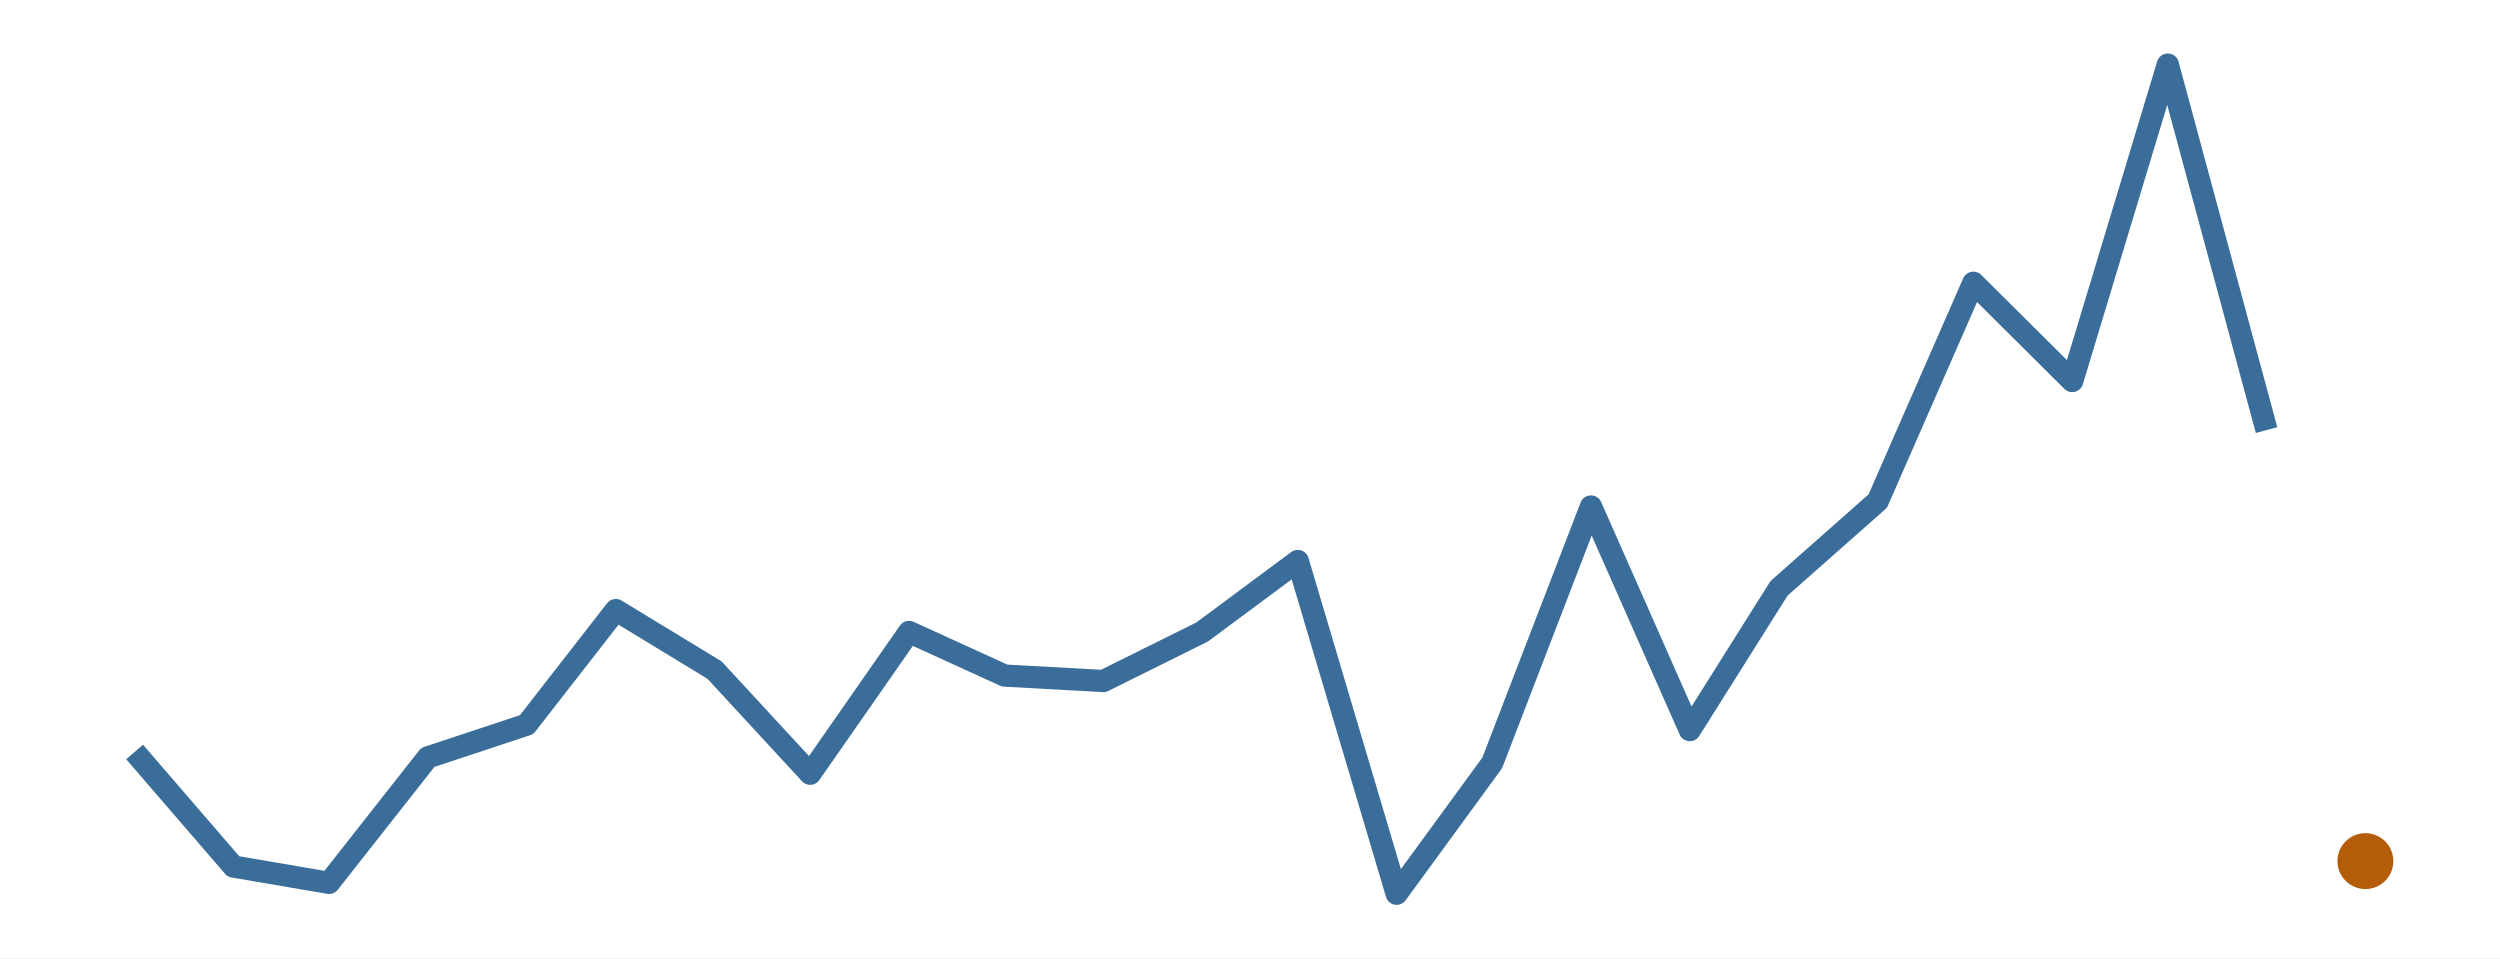
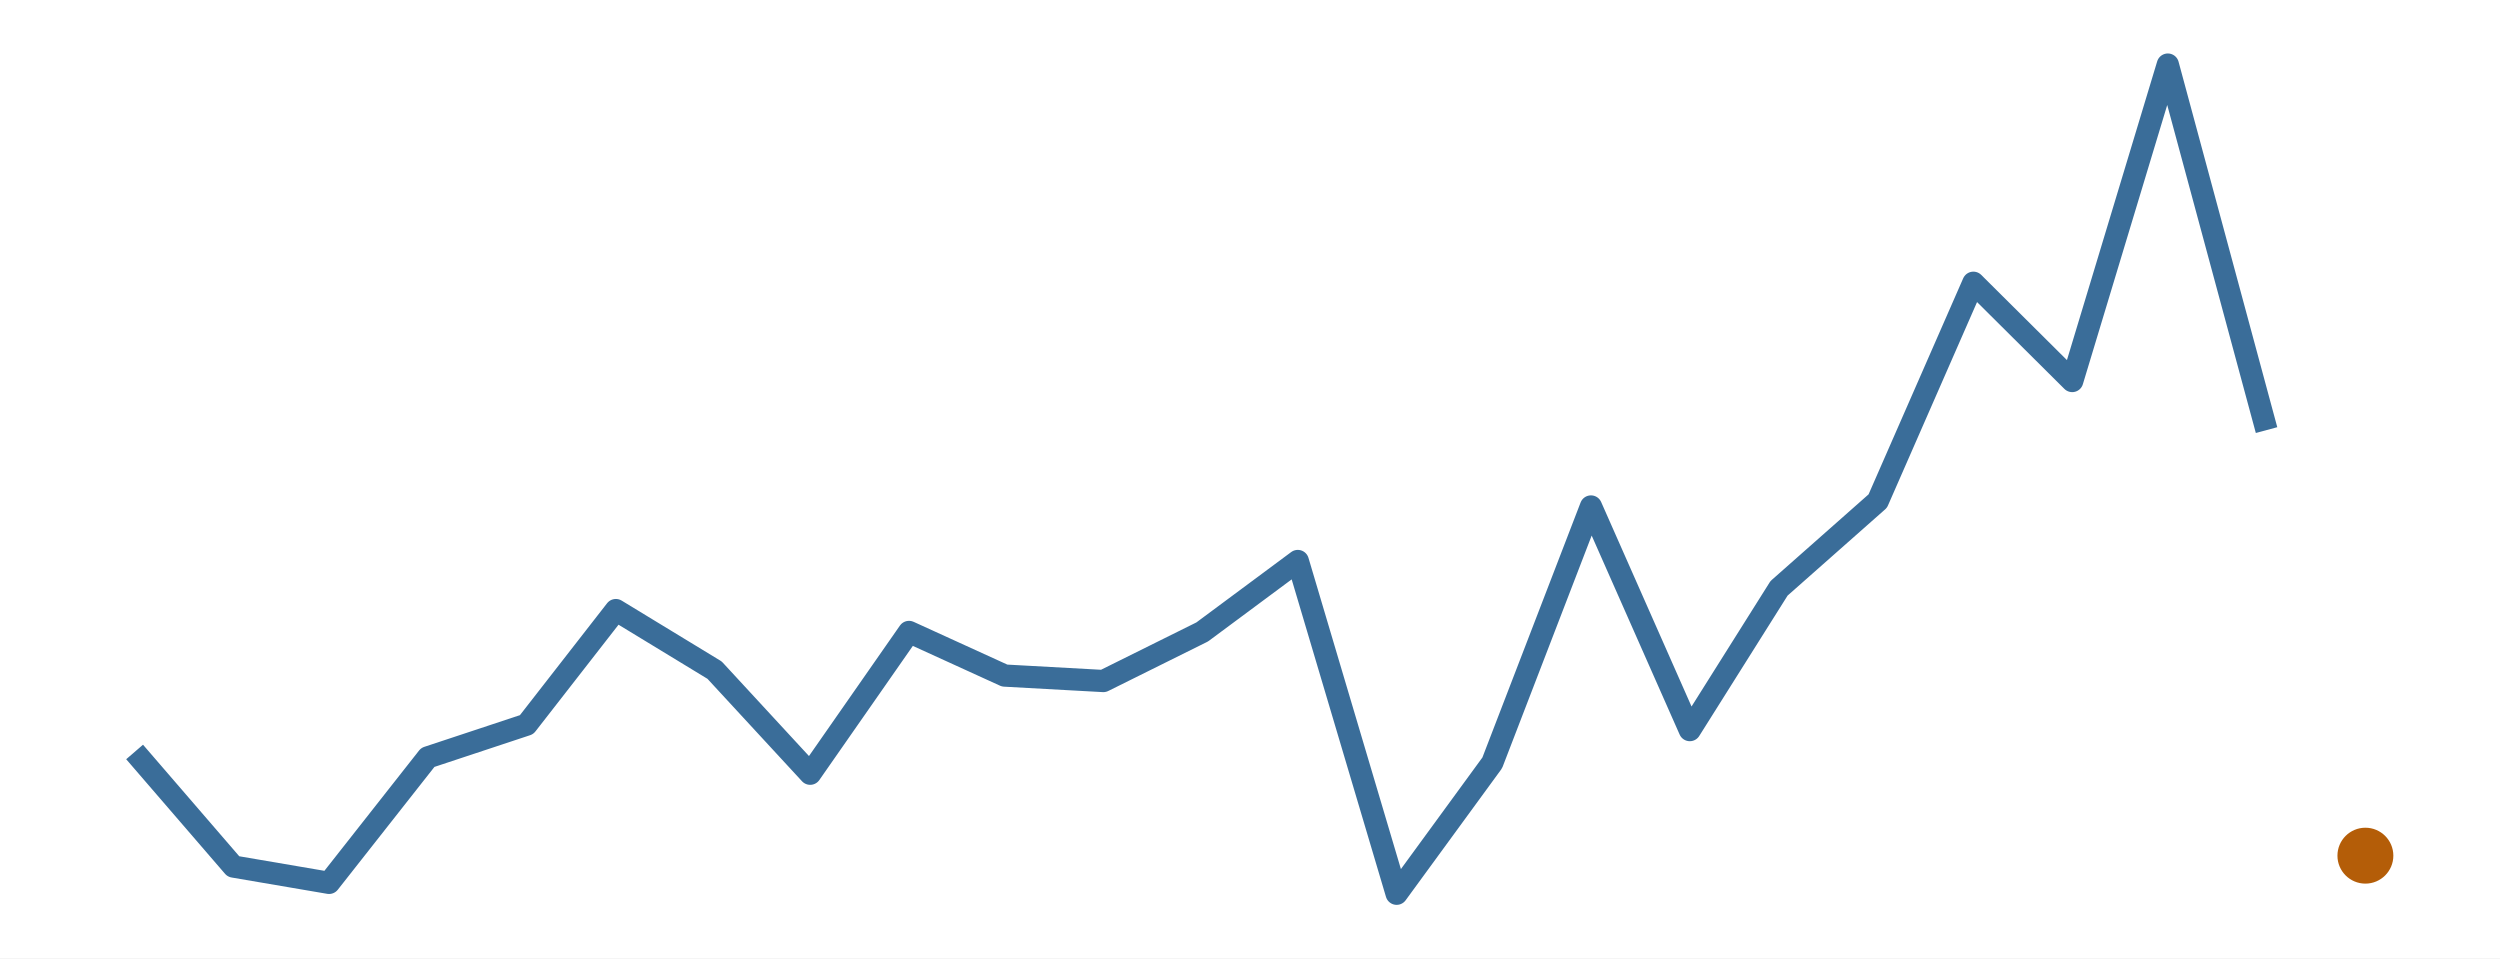
<svg xmlns="http://www.w3.org/2000/svg" width="216.00pt" height="82.80pt" viewBox="0 0 216.00 82.80">
  <g class="svglite">
    <defs>
      <style type="text/css">
    .svglite line, .svglite polyline, .svglite polygon, .svglite path, .svglite rect, .svglite circle {
      fill: none;
      stroke: #000000;
      stroke-linecap: round;
      stroke-linejoin: round;
      stroke-miterlimit: 10.00;
    }
    .svglite text {
      white-space: pre;
    }
    .svglite g.glyphgroup path {
      fill: inherit;
      stroke: none;
    }
  </style>
    </defs>
    <rect width="100%" height="100%" style="stroke: none; fill: #FFFFFF;" />
    <defs>
      <clipPath id="cpMC4wMHwyMTYuMDB8MC4wMHw4Mi44MA==">
        <rect x="0.00" y="0.00" width="216.00" height="82.80" />
      </clipPath>
    </defs>
    <g clip-path="url(#cpMC4wMHwyMTYuMDB8MC4wMHw4Mi44MA==)">
      <rect x="0.00" y="0.00" width="216.00" height="82.80" style="stroke-width: 0.00; stroke: none;" />
    </g>
    <defs>
      <clipPath id="cpMS45OXwyMTQuMDF8MS45OXw4MC44MQ==">
        <rect x="1.99" y="1.99" width="212.01" height="78.81" />
      </clipPath>
    </defs>
    <g clip-path="url(#cpMS45OXwyMTQuMDF8MS45OXw4MC44MQ==)">
      <polyline points="11.63,64.97 20.17,74.87 28.43,76.28 36.96,65.44 45.50,62.61 53.21,52.71 61.74,57.90 70.00,66.85 78.54,54.60 86.80,58.37 95.33,58.84 103.87,54.60 112.13,48.47 120.67,77.22 128.93,65.91 137.46,43.76 146.00,63.08 153.71,50.83 162.24,43.29 170.50,24.43 179.04,32.92 187.30,5.58 195.83,37.16 " style="stroke-width: 1.92; stroke: #3A6D99; stroke-linecap: butt;" />
-       <circle cx="204.37" cy="74.40" r="2.06" style="stroke-width: 0.71; stroke: #B45D08; fill: #B45D08;" />
+       <circle cx="204.37" cy="73.93" r="2.06" style="stroke-width: 0.71; stroke: #B45D08; fill: #B45D08;" />
    </g>
    <g clip-path="url(#cpMC4wMHwyMTYuMDB8MC4wMHw4Mi44MA==)">
</g>
  </g>
</svg>
